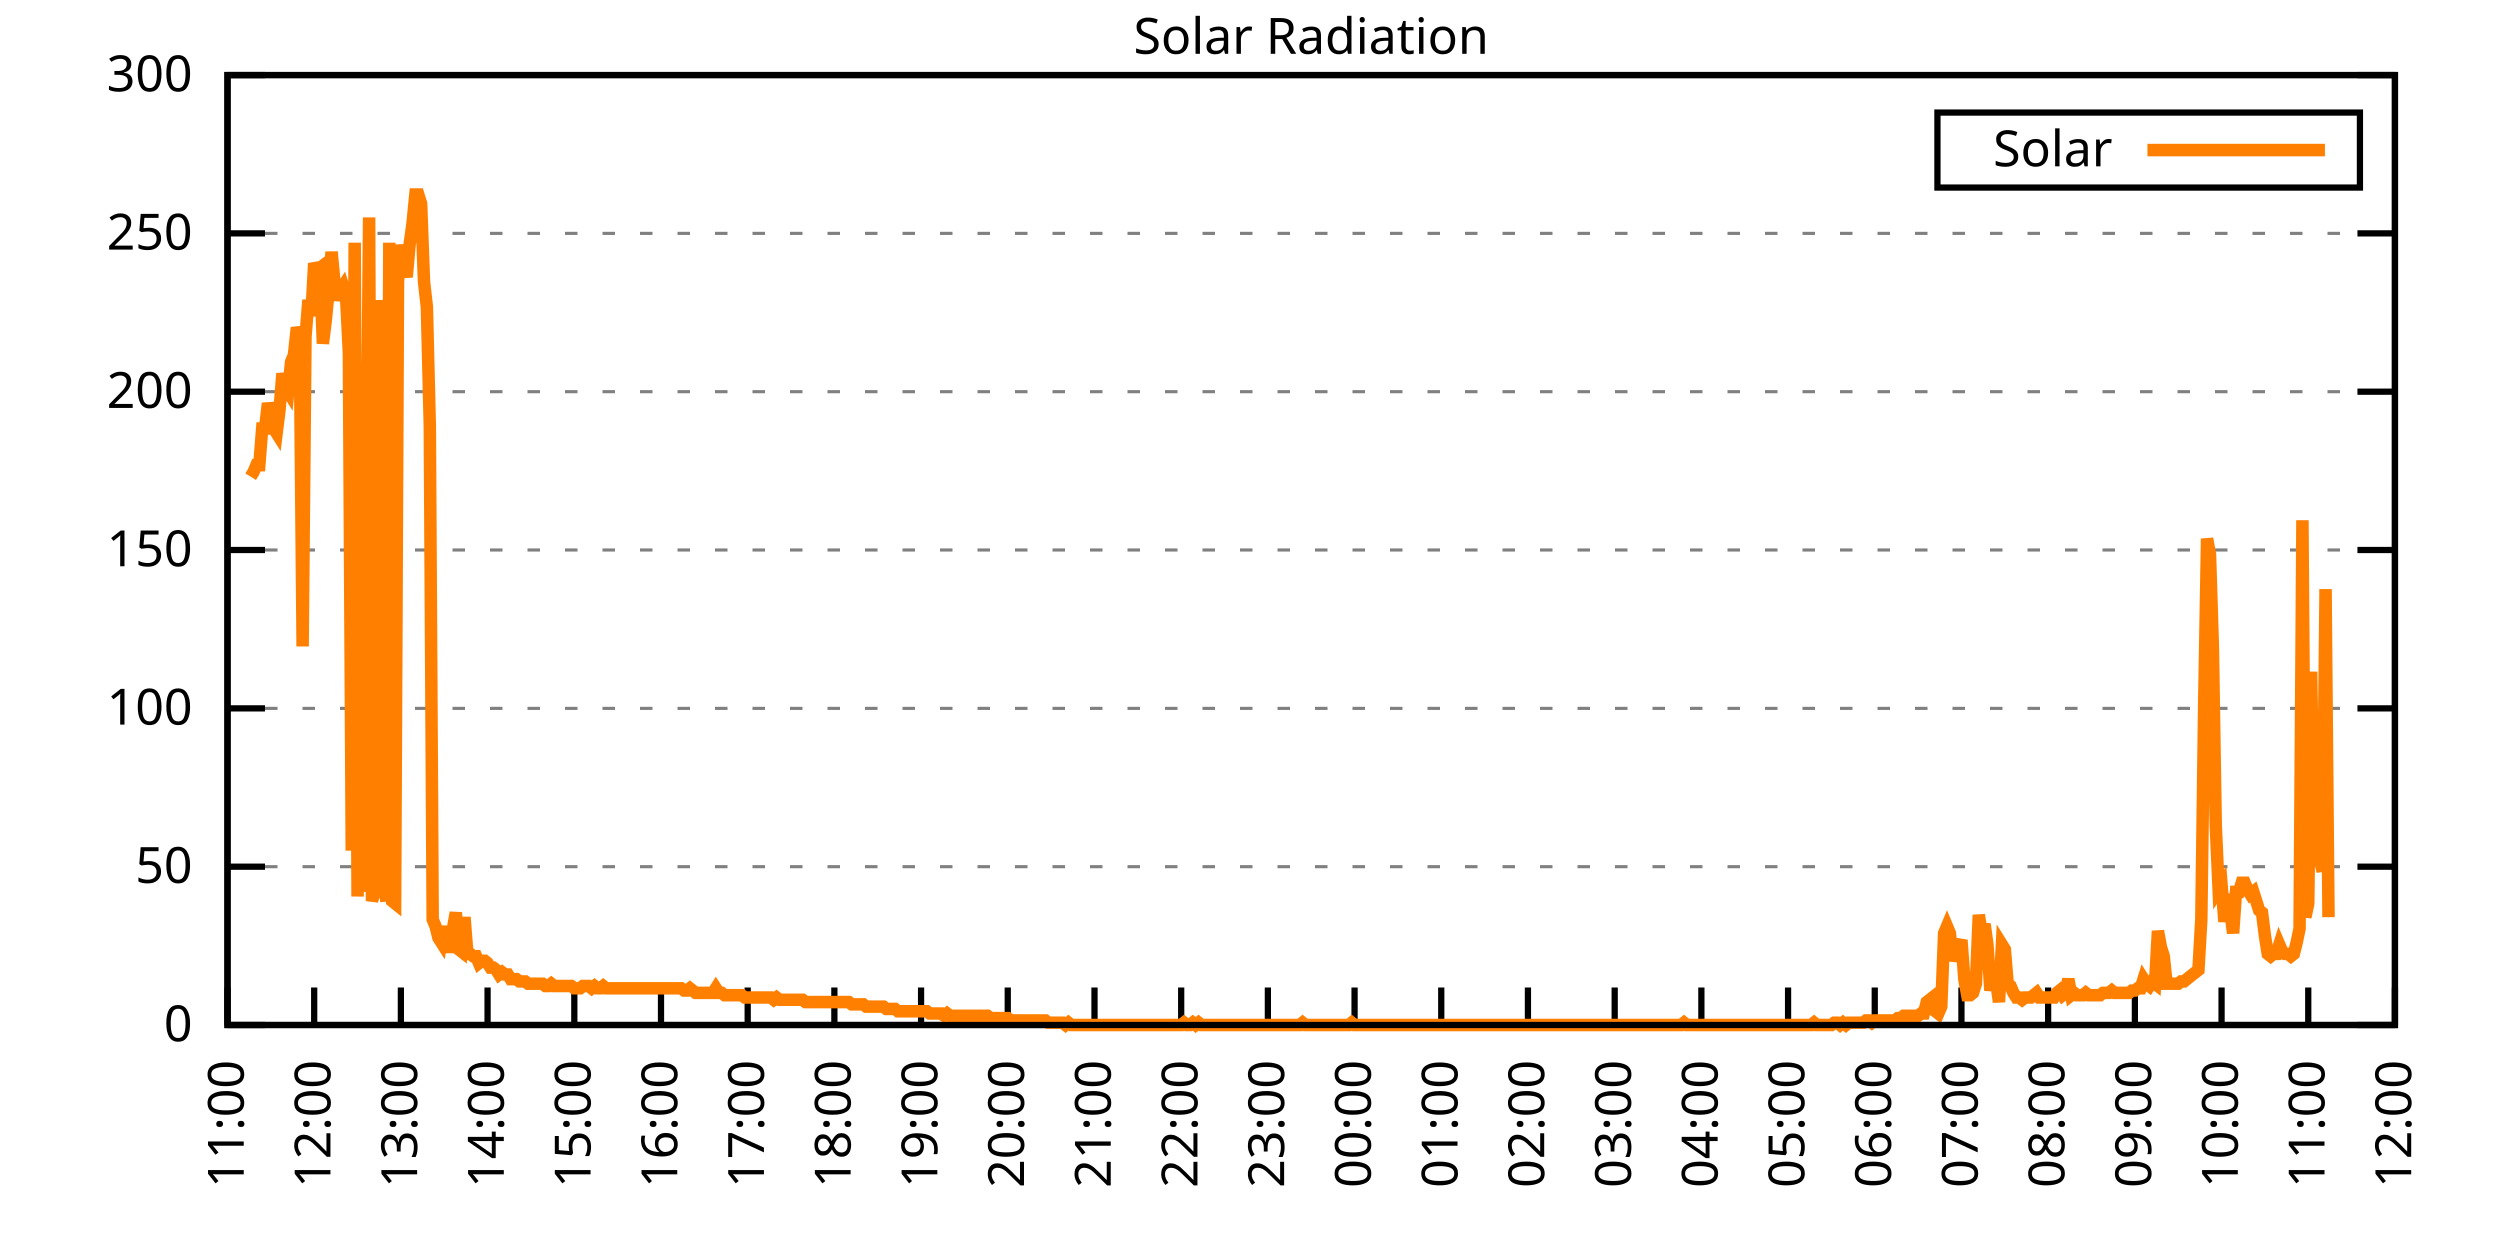
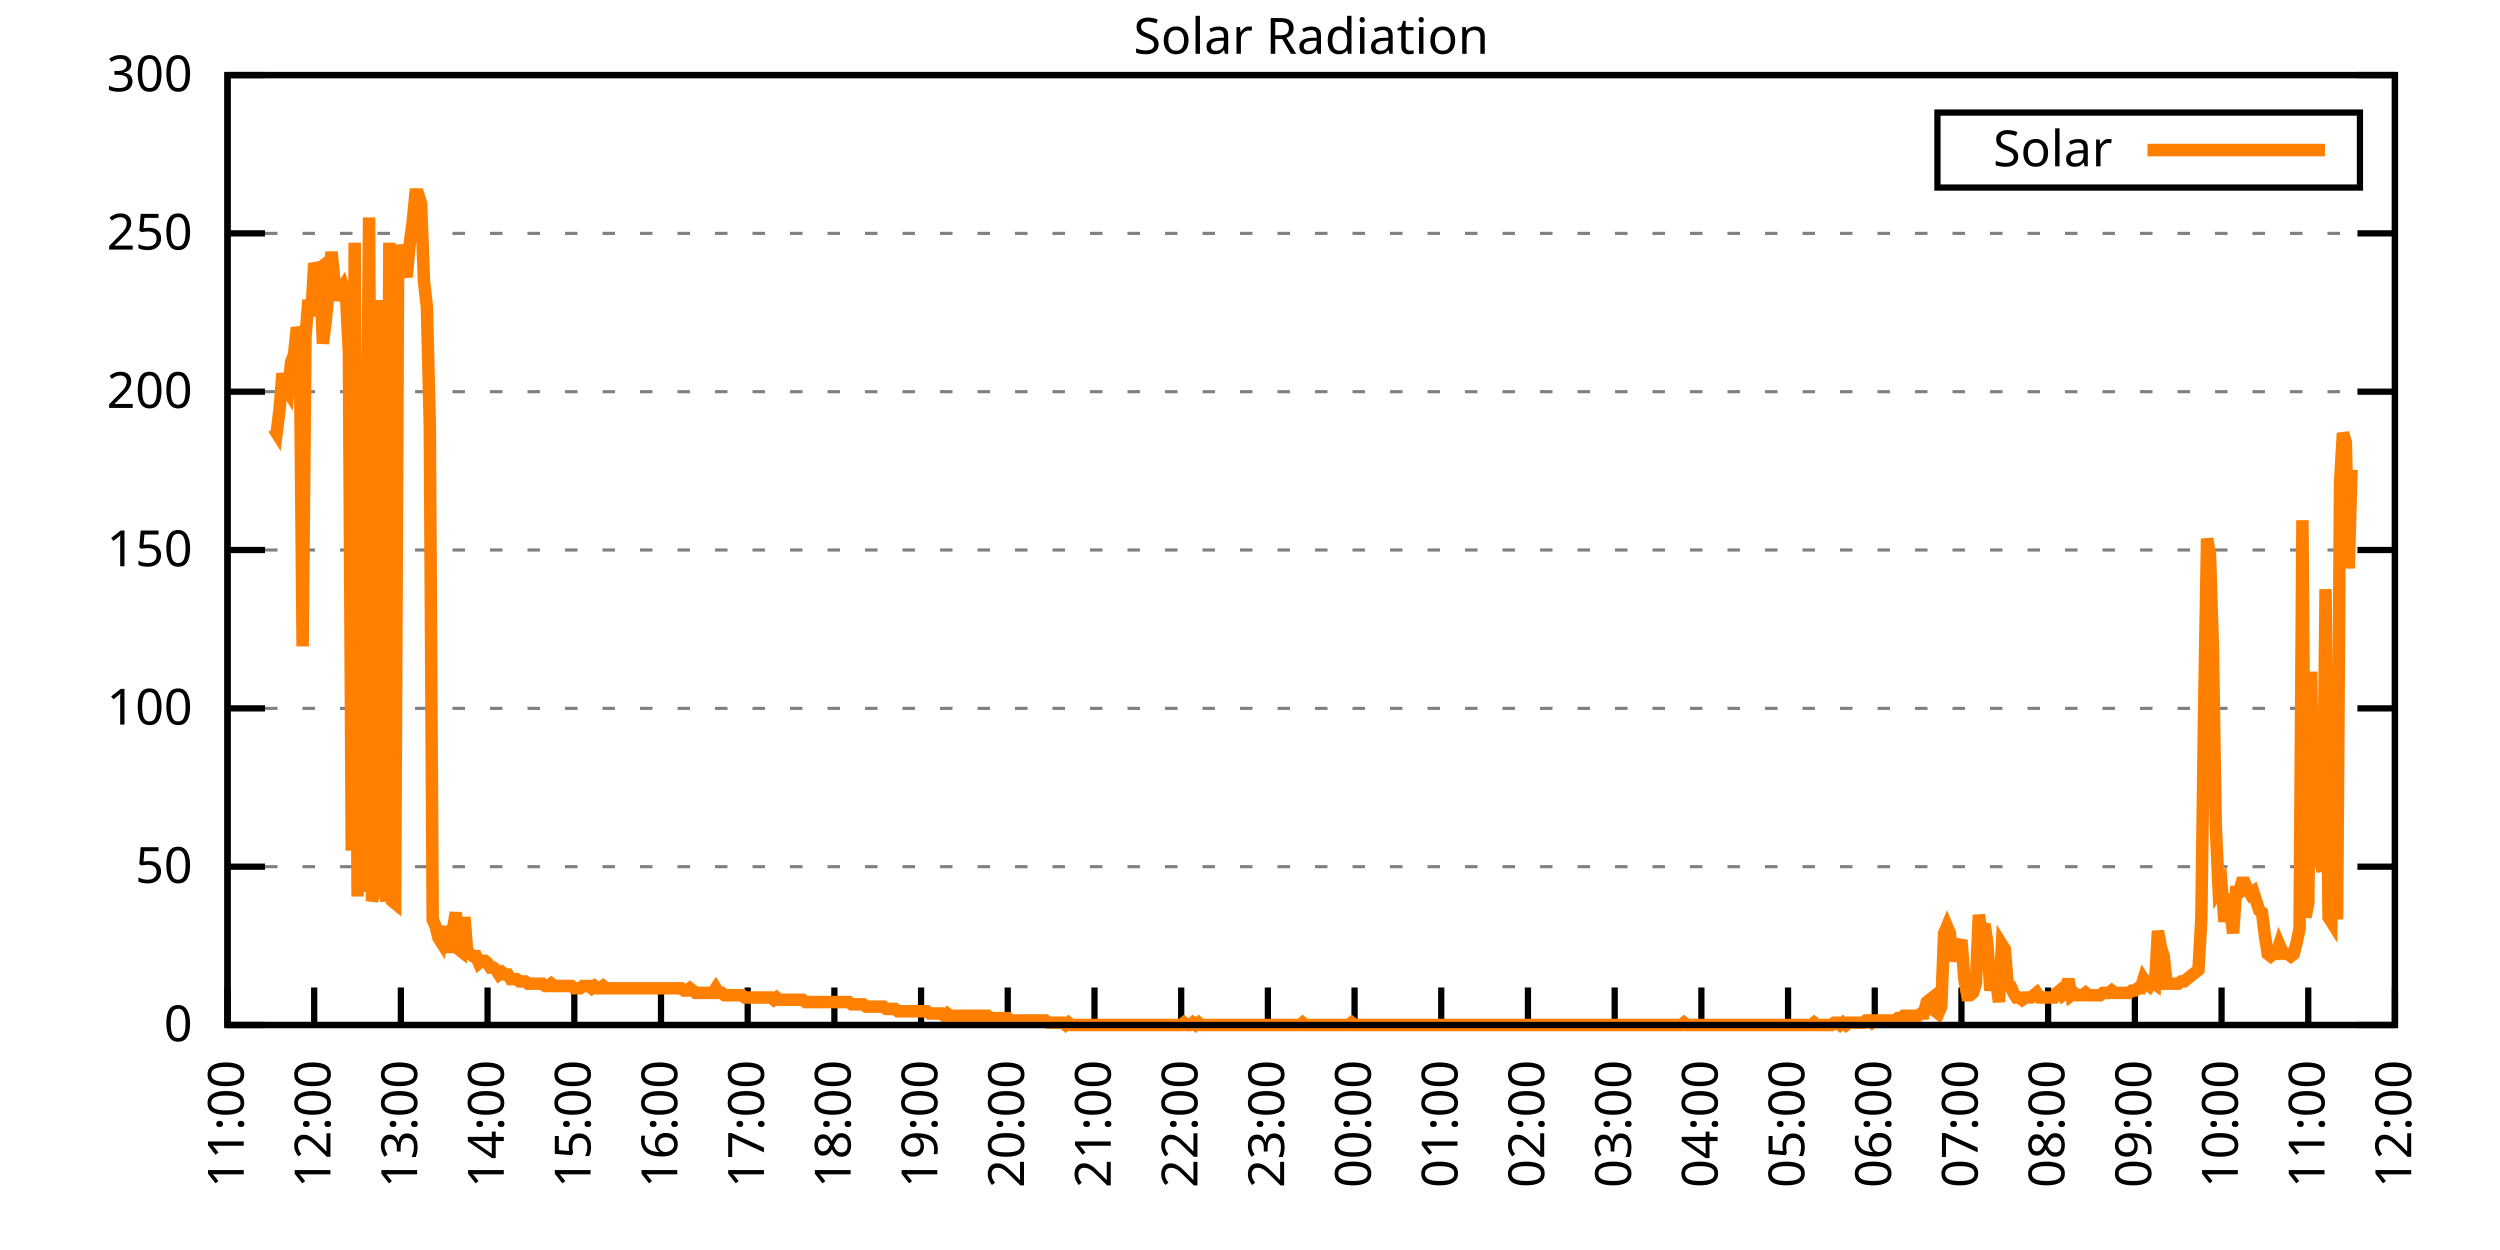
<svg xmlns="http://www.w3.org/2000/svg" xmlns:xlink="http://www.w3.org/1999/xlink" width="400" height="200" viewBox="0 0 400 200">
  <g id="gnuplot_canvas">
    <rect x="0" y="0" width="400" height="200" fill="none" />
    <defs>
      <circle id="gpDot" r="0.5" stroke-width="0.5" stroke="currentColor" />
      <path id="gpPt0" stroke-width="0.333" stroke="currentColor" d="M-1,0 h2 M0,-1 v2" />
      <path id="gpPt1" stroke-width="0.333" stroke="currentColor" d="M-1,-1 L1,1 M1,-1 L-1,1" />
      <path id="gpPt2" stroke-width="0.333" stroke="currentColor" d="M-1,0 L1,0 M0,-1 L0,1 M-1,-1 L1,1 M-1,1 L1,-1" />
      <rect id="gpPt3" stroke-width="0.333" stroke="currentColor" x="-1" y="-1" width="2" height="2" />
      <rect id="gpPt4" stroke-width="0.333" stroke="currentColor" fill="currentColor" x="-1" y="-1" width="2" height="2" />
      <circle id="gpPt5" stroke-width="0.333" stroke="currentColor" cx="0" cy="0" r="1" />
      <use xlink:href="#gpPt5" id="gpPt6" fill="currentColor" stroke="none" />
      <path id="gpPt7" stroke-width="0.333" stroke="currentColor" d="M0,-1.33 L-1.33,0.67 L1.33,0.67 z" />
      <use xlink:href="#gpPt7" id="gpPt8" fill="currentColor" stroke="none" />
      <use xlink:href="#gpPt7" id="gpPt9" stroke="currentColor" transform="rotate(180)" />
      <use xlink:href="#gpPt9" id="gpPt10" fill="currentColor" stroke="none" />
      <use xlink:href="#gpPt3" id="gpPt11" stroke="currentColor" transform="rotate(45)" />
      <use xlink:href="#gpPt11" id="gpPt12" fill="currentColor" stroke="none" />
      <path id="gpPt13" stroke-width="0.333" stroke="currentColor" d="M0,1.330 L1.265,0.411 L0.782,-1.067 L-0.782,-1.076 L-1.265,0.411 z" />
      <use xlink:href="#gpPt13" id="gpPt14" fill="currentColor" stroke="none" />
      <filter id="textbox" filterUnits="objectBoundingBox" x="0" y="0" height="1" width="1">
        <feFlood flood-color="white" flood-opacity="1" result="bgnd" />
        <feComposite in="SourceGraphic" in2="bgnd" operator="atop" />
      </filter>
      <filter id="greybox" filterUnits="objectBoundingBox" x="0" y="0" height="1" width="1">
        <feFlood flood-color="lightgrey" flood-opacity="1" result="grey" />
        <feComposite in="SourceGraphic" in2="grey" operator="atop" />
      </filter>
    </defs>
    <g fill="none" color="white" stroke="currentColor" stroke-width="1.00" stroke-linecap="butt" stroke-linejoin="miter">
</g>
    <g fill="none" color="black" stroke="currentColor" stroke-width="1.00" stroke-linecap="butt" stroke-linejoin="miter">
      <g stroke="none" shape-rendering="crispEdges">
        <polygon fill="rgb(255, 255, 255)" points="36.40,164.00 383.18,164.00 383.18,12.02 36.40,12.02 " />
      </g>
    </g>
    <g fill="none" color="black" stroke="currentColor" stroke-width="1.00" stroke-linecap="butt" stroke-linejoin="miter">
</g>
    <g fill="none" color="black" stroke="black" stroke-width="0.50" stroke-linecap="butt" stroke-linejoin="miter">
</g>
    <g fill="none" color="gray" stroke="currentColor" stroke-width="0.50" stroke-linecap="butt" stroke-linejoin="miter">
      <path stroke="gray" stroke-dasharray="2,4" class="gridline" d="M36.40,164.00 L383.19,164.00  " />
    </g>
    <g fill="none" color="gray" stroke="gray" stroke-width="1.00" stroke-linecap="butt" stroke-linejoin="miter">
</g>
    <g fill="none" color="black" stroke="currentColor" stroke-width="1.00" stroke-linecap="butt" stroke-linejoin="miter">
      <path stroke="black" d="M36.40,164.00 L42.40,164.00 M383.19,164.00 L377.19,164.00  " />
      <g transform="translate(30.80,166.60)" stroke="none" fill="black" font-family="Sans" font-size="8.00" text-anchor="end">
        <text>
          <tspan font-family="Sans"> 0</tspan>
        </text>
      </g>
    </g>
    <g fill="none" color="black" stroke="currentColor" stroke-width="1.00" stroke-linecap="butt" stroke-linejoin="miter">
</g>
    <g fill="none" color="black" stroke="black" stroke-width="0.50" stroke-linecap="butt" stroke-linejoin="miter">
</g>
    <g fill="none" color="gray" stroke="currentColor" stroke-width="0.50" stroke-linecap="butt" stroke-linejoin="miter">
      <path stroke="gray" stroke-dasharray="2,4" class="gridline" d="M36.40,138.67 L383.19,138.67  " />
    </g>
    <g fill="none" color="gray" stroke="gray" stroke-width="1.00" stroke-linecap="butt" stroke-linejoin="miter">
</g>
    <g fill="none" color="black" stroke="currentColor" stroke-width="1.00" stroke-linecap="butt" stroke-linejoin="miter">
      <path stroke="black" d="M36.40,138.67 L42.40,138.67 M383.19,138.67 L377.19,138.67  " />
      <g transform="translate(30.80,141.27)" stroke="none" fill="black" font-family="Sans" font-size="8.00" text-anchor="end">
        <text>
          <tspan font-family="Sans"> 50</tspan>
        </text>
      </g>
    </g>
    <g fill="none" color="black" stroke="currentColor" stroke-width="1.00" stroke-linecap="butt" stroke-linejoin="miter">
</g>
    <g fill="none" color="black" stroke="black" stroke-width="0.50" stroke-linecap="butt" stroke-linejoin="miter">
</g>
    <g fill="none" color="gray" stroke="currentColor" stroke-width="0.50" stroke-linecap="butt" stroke-linejoin="miter">
      <path stroke="gray" stroke-dasharray="2,4" class="gridline" d="M36.40,113.34 L383.19,113.34  " />
    </g>
    <g fill="none" color="gray" stroke="gray" stroke-width="1.00" stroke-linecap="butt" stroke-linejoin="miter">
</g>
    <g fill="none" color="black" stroke="currentColor" stroke-width="1.00" stroke-linecap="butt" stroke-linejoin="miter">
      <path stroke="black" d="M36.40,113.34 L42.40,113.34 M383.19,113.34 L377.19,113.34  " />
      <g transform="translate(30.80,115.94)" stroke="none" fill="black" font-family="Sans" font-size="8.00" text-anchor="end">
        <text>
          <tspan font-family="Sans"> 100</tspan>
        </text>
      </g>
    </g>
    <g fill="none" color="black" stroke="currentColor" stroke-width="1.00" stroke-linecap="butt" stroke-linejoin="miter">
</g>
    <g fill="none" color="black" stroke="black" stroke-width="0.50" stroke-linecap="butt" stroke-linejoin="miter">
</g>
    <g fill="none" color="gray" stroke="currentColor" stroke-width="0.50" stroke-linecap="butt" stroke-linejoin="miter">
      <path stroke="gray" stroke-dasharray="2,4" class="gridline" d="M36.40,88.00 L383.19,88.00  " />
    </g>
    <g fill="none" color="gray" stroke="gray" stroke-width="1.00" stroke-linecap="butt" stroke-linejoin="miter">
</g>
    <g fill="none" color="black" stroke="currentColor" stroke-width="1.00" stroke-linecap="butt" stroke-linejoin="miter">
      <path stroke="black" d="M36.40,88.00 L42.40,88.00 M383.19,88.00 L377.19,88.00  " />
      <g transform="translate(30.80,90.60)" stroke="none" fill="black" font-family="Sans" font-size="8.00" text-anchor="end">
        <text>
          <tspan font-family="Sans"> 150</tspan>
        </text>
      </g>
    </g>
    <g fill="none" color="black" stroke="currentColor" stroke-width="1.00" stroke-linecap="butt" stroke-linejoin="miter">
</g>
    <g fill="none" color="black" stroke="black" stroke-width="0.50" stroke-linecap="butt" stroke-linejoin="miter">
</g>
    <g fill="none" color="gray" stroke="currentColor" stroke-width="0.50" stroke-linecap="butt" stroke-linejoin="miter">
      <path stroke="gray" stroke-dasharray="2,4" class="gridline" d="M36.40,62.67 L383.19,62.67  " />
    </g>
    <g fill="none" color="gray" stroke="gray" stroke-width="1.00" stroke-linecap="butt" stroke-linejoin="miter">
</g>
    <g fill="none" color="black" stroke="currentColor" stroke-width="1.00" stroke-linecap="butt" stroke-linejoin="miter">
      <path stroke="black" d="M36.40,62.67 L42.40,62.67 M383.19,62.67 L377.19,62.67  " />
      <g transform="translate(30.80,65.27)" stroke="none" fill="black" font-family="Sans" font-size="8.00" text-anchor="end">
        <text>
          <tspan font-family="Sans"> 200</tspan>
        </text>
      </g>
    </g>
    <g fill="none" color="black" stroke="currentColor" stroke-width="1.00" stroke-linecap="butt" stroke-linejoin="miter">
</g>
    <g fill="none" color="black" stroke="black" stroke-width="0.50" stroke-linecap="butt" stroke-linejoin="miter">
</g>
    <g fill="none" color="gray" stroke="currentColor" stroke-width="0.50" stroke-linecap="butt" stroke-linejoin="miter">
      <path stroke="gray" stroke-dasharray="2,4" class="gridline" d="M36.40,37.34 L383.19,37.34  " />
    </g>
    <g fill="none" color="gray" stroke="gray" stroke-width="1.00" stroke-linecap="butt" stroke-linejoin="miter">
</g>
    <g fill="none" color="black" stroke="currentColor" stroke-width="1.00" stroke-linecap="butt" stroke-linejoin="miter">
      <path stroke="black" d="M36.40,37.34 L42.40,37.34 M383.19,37.34 L377.19,37.34  " />
      <g transform="translate(30.80,39.94)" stroke="none" fill="black" font-family="Sans" font-size="8.00" text-anchor="end">
        <text>
          <tspan font-family="Sans"> 250</tspan>
        </text>
      </g>
    </g>
    <g fill="none" color="black" stroke="currentColor" stroke-width="1.00" stroke-linecap="butt" stroke-linejoin="miter">
</g>
    <g fill="none" color="black" stroke="black" stroke-width="0.50" stroke-linecap="butt" stroke-linejoin="miter">
</g>
    <g fill="none" color="gray" stroke="currentColor" stroke-width="0.50" stroke-linecap="butt" stroke-linejoin="miter">
      <path stroke="gray" stroke-dasharray="2,4" class="gridline" d="M36.40,12.01 L383.19,12.01  " />
    </g>
    <g fill="none" color="gray" stroke="gray" stroke-width="1.00" stroke-linecap="butt" stroke-linejoin="miter">
</g>
    <g fill="none" color="black" stroke="currentColor" stroke-width="1.00" stroke-linecap="butt" stroke-linejoin="miter">
      <path stroke="black" d="M36.40,12.01 L42.40,12.01 M383.19,12.01 L377.19,12.01  " />
      <g transform="translate(30.80,14.61)" stroke="none" fill="black" font-family="Sans" font-size="8.00" text-anchor="end">
        <text>
          <tspan font-family="Sans"> 300</tspan>
        </text>
      </g>
    </g>
    <g fill="none" color="black" stroke="currentColor" stroke-width="1.00" stroke-linecap="butt" stroke-linejoin="miter">
      <path stroke="black" d="M36.40,164.00 L36.40,158.00  " />
      <g transform="translate(39.00,169.60) rotate(270.00)" stroke="none" fill="black" font-family="Sans" font-size="8.00" text-anchor="end">
        <text>
          <tspan font-family="Sans">11:00</tspan>
        </text>
      </g>
    </g>
    <g fill="none" color="black" stroke="currentColor" stroke-width="1.00" stroke-linecap="butt" stroke-linejoin="miter">
      <path stroke="black" d="M50.27,164.00 L50.27,158.00  " />
      <g transform="translate(52.87,169.60) rotate(270.00)" stroke="none" fill="black" font-family="Sans" font-size="8.00" text-anchor="end">
        <text>
          <tspan font-family="Sans">12:00</tspan>
        </text>
      </g>
    </g>
    <g fill="none" color="black" stroke="currentColor" stroke-width="1.00" stroke-linecap="butt" stroke-linejoin="miter">
      <path stroke="black" d="M64.14,164.00 L64.14,158.00  " />
      <g transform="translate(66.74,169.60) rotate(270.00)" stroke="none" fill="black" font-family="Sans" font-size="8.00" text-anchor="end">
        <text>
          <tspan font-family="Sans">13:00</tspan>
        </text>
      </g>
    </g>
    <g fill="none" color="black" stroke="currentColor" stroke-width="1.00" stroke-linecap="butt" stroke-linejoin="miter">
      <path stroke="black" d="M78.01,164.00 L78.01,158.00  " />
      <g transform="translate(80.61,169.60) rotate(270.00)" stroke="none" fill="black" font-family="Sans" font-size="8.00" text-anchor="end">
        <text>
          <tspan font-family="Sans">14:00</tspan>
        </text>
      </g>
    </g>
    <g fill="none" color="black" stroke="currentColor" stroke-width="1.00" stroke-linecap="butt" stroke-linejoin="miter">
      <path stroke="black" d="M91.89,164.00 L91.89,158.00  " />
      <g transform="translate(94.49,169.60) rotate(270.00)" stroke="none" fill="black" font-family="Sans" font-size="8.00" text-anchor="end">
        <text>
          <tspan font-family="Sans">15:00</tspan>
        </text>
      </g>
    </g>
    <g fill="none" color="black" stroke="currentColor" stroke-width="1.00" stroke-linecap="butt" stroke-linejoin="miter">
      <path stroke="black" d="M105.76,164.00 L105.76,158.00  " />
      <g transform="translate(108.36,169.60) rotate(270.00)" stroke="none" fill="black" font-family="Sans" font-size="8.00" text-anchor="end">
        <text>
          <tspan font-family="Sans">16:00</tspan>
        </text>
      </g>
    </g>
    <g fill="none" color="black" stroke="currentColor" stroke-width="1.00" stroke-linecap="butt" stroke-linejoin="miter">
      <path stroke="black" d="M119.63,164.00 L119.63,158.00  " />
      <g transform="translate(122.23,169.60) rotate(270.00)" stroke="none" fill="black" font-family="Sans" font-size="8.00" text-anchor="end">
        <text>
          <tspan font-family="Sans">17:00</tspan>
        </text>
      </g>
    </g>
    <g fill="none" color="black" stroke="currentColor" stroke-width="1.00" stroke-linecap="butt" stroke-linejoin="miter">
      <path stroke="black" d="M133.50,164.00 L133.50,158.00  " />
      <g transform="translate(136.10,169.60) rotate(270.00)" stroke="none" fill="black" font-family="Sans" font-size="8.00" text-anchor="end">
        <text>
          <tspan font-family="Sans">18:00</tspan>
        </text>
      </g>
    </g>
    <g fill="none" color="black" stroke="currentColor" stroke-width="1.00" stroke-linecap="butt" stroke-linejoin="miter">
      <path stroke="black" d="M147.37,164.00 L147.37,158.00  " />
      <g transform="translate(149.97,169.60) rotate(270.00)" stroke="none" fill="black" font-family="Sans" font-size="8.00" text-anchor="end">
        <text>
          <tspan font-family="Sans">19:00</tspan>
        </text>
      </g>
    </g>
    <g fill="none" color="black" stroke="currentColor" stroke-width="1.00" stroke-linecap="butt" stroke-linejoin="miter">
      <path stroke="black" d="M161.24,164.00 L161.24,158.00  " />
      <g transform="translate(163.84,169.60) rotate(270.00)" stroke="none" fill="black" font-family="Sans" font-size="8.00" text-anchor="end">
        <text>
          <tspan font-family="Sans">20:00</tspan>
        </text>
      </g>
    </g>
    <g fill="none" color="black" stroke="currentColor" stroke-width="1.00" stroke-linecap="butt" stroke-linejoin="miter">
      <path stroke="black" d="M175.12,164.00 L175.12,158.00  " />
      <g transform="translate(177.72,169.60) rotate(270.00)" stroke="none" fill="black" font-family="Sans" font-size="8.00" text-anchor="end">
        <text>
          <tspan font-family="Sans">21:00</tspan>
        </text>
      </g>
    </g>
    <g fill="none" color="black" stroke="currentColor" stroke-width="1.00" stroke-linecap="butt" stroke-linejoin="miter">
      <path stroke="black" d="M188.99,164.00 L188.99,158.00  " />
      <g transform="translate(191.59,169.60) rotate(270.00)" stroke="none" fill="black" font-family="Sans" font-size="8.00" text-anchor="end">
        <text>
          <tspan font-family="Sans">22:00</tspan>
        </text>
      </g>
    </g>
    <g fill="none" color="black" stroke="currentColor" stroke-width="1.00" stroke-linecap="butt" stroke-linejoin="miter">
      <path stroke="black" d="M202.86,164.00 L202.86,158.00  " />
      <g transform="translate(205.46,169.60) rotate(270.00)" stroke="none" fill="black" font-family="Sans" font-size="8.00" text-anchor="end">
        <text>
          <tspan font-family="Sans">23:00</tspan>
        </text>
      </g>
    </g>
    <g fill="none" color="black" stroke="currentColor" stroke-width="1.00" stroke-linecap="butt" stroke-linejoin="miter">
      <path stroke="black" d="M216.73,164.00 L216.73,158.00  " />
      <g transform="translate(219.33,169.60) rotate(270.00)" stroke="none" fill="black" font-family="Sans" font-size="8.00" text-anchor="end">
        <text>
          <tspan font-family="Sans">00:00</tspan>
        </text>
      </g>
    </g>
    <g fill="none" color="black" stroke="currentColor" stroke-width="1.00" stroke-linecap="butt" stroke-linejoin="miter">
      <path stroke="black" d="M230.60,164.00 L230.60,158.00  " />
      <g transform="translate(233.20,169.60) rotate(270.00)" stroke="none" fill="black" font-family="Sans" font-size="8.00" text-anchor="end">
        <text>
          <tspan font-family="Sans">01:00</tspan>
        </text>
      </g>
    </g>
    <g fill="none" color="black" stroke="currentColor" stroke-width="1.00" stroke-linecap="butt" stroke-linejoin="miter">
      <path stroke="black" d="M244.47,164.00 L244.47,158.00  " />
      <g transform="translate(247.07,169.60) rotate(270.00)" stroke="none" fill="black" font-family="Sans" font-size="8.00" text-anchor="end">
        <text>
          <tspan font-family="Sans">02:00</tspan>
        </text>
      </g>
    </g>
    <g fill="none" color="black" stroke="currentColor" stroke-width="1.00" stroke-linecap="butt" stroke-linejoin="miter">
      <path stroke="black" d="M258.35,164.00 L258.35,158.00  " />
      <g transform="translate(260.95,169.60) rotate(270.00)" stroke="none" fill="black" font-family="Sans" font-size="8.00" text-anchor="end">
        <text>
          <tspan font-family="Sans">03:00</tspan>
        </text>
      </g>
    </g>
    <g fill="none" color="black" stroke="currentColor" stroke-width="1.00" stroke-linecap="butt" stroke-linejoin="miter">
      <path stroke="black" d="M272.22,164.00 L272.22,158.00  " />
      <g transform="translate(274.82,169.60) rotate(270.00)" stroke="none" fill="black" font-family="Sans" font-size="8.00" text-anchor="end">
        <text>
          <tspan font-family="Sans">04:00</tspan>
        </text>
      </g>
    </g>
    <g fill="none" color="black" stroke="currentColor" stroke-width="1.00" stroke-linecap="butt" stroke-linejoin="miter">
      <path stroke="black" d="M286.09,164.00 L286.09,158.00  " />
      <g transform="translate(288.69,169.60) rotate(270.00)" stroke="none" fill="black" font-family="Sans" font-size="8.00" text-anchor="end">
        <text>
          <tspan font-family="Sans">05:00</tspan>
        </text>
      </g>
    </g>
    <g fill="none" color="black" stroke="currentColor" stroke-width="1.00" stroke-linecap="butt" stroke-linejoin="miter">
      <path stroke="black" d="M299.96,164.00 L299.96,158.00  " />
      <g transform="translate(302.56,169.60) rotate(270.00)" stroke="none" fill="black" font-family="Sans" font-size="8.00" text-anchor="end">
        <text>
          <tspan font-family="Sans">06:00</tspan>
        </text>
      </g>
    </g>
    <g fill="none" color="black" stroke="currentColor" stroke-width="1.00" stroke-linecap="butt" stroke-linejoin="miter">
      <path stroke="black" d="M313.83,164.00 L313.83,158.00  " />
      <g transform="translate(316.43,169.60) rotate(270.00)" stroke="none" fill="black" font-family="Sans" font-size="8.00" text-anchor="end">
        <text>
          <tspan font-family="Sans">07:00</tspan>
        </text>
      </g>
    </g>
    <g fill="none" color="black" stroke="currentColor" stroke-width="1.00" stroke-linecap="butt" stroke-linejoin="miter">
      <path stroke="black" d="M327.70,164.00 L327.70,158.00  " />
      <g transform="translate(330.30,169.60) rotate(270.00)" stroke="none" fill="black" font-family="Sans" font-size="8.00" text-anchor="end">
        <text>
          <tspan font-family="Sans">08:00</tspan>
        </text>
      </g>
    </g>
    <g fill="none" color="black" stroke="currentColor" stroke-width="1.00" stroke-linecap="butt" stroke-linejoin="miter">
      <path stroke="black" d="M341.58,164.00 L341.58,158.00  " />
      <g transform="translate(344.18,169.60) rotate(270.00)" stroke="none" fill="black" font-family="Sans" font-size="8.00" text-anchor="end">
        <text>
          <tspan font-family="Sans">09:00</tspan>
        </text>
      </g>
    </g>
    <g fill="none" color="black" stroke="currentColor" stroke-width="1.00" stroke-linecap="butt" stroke-linejoin="miter">
      <path stroke="black" d="M355.45,164.00 L355.45,158.00  " />
      <g transform="translate(358.05,169.60) rotate(270.00)" stroke="none" fill="black" font-family="Sans" font-size="8.00" text-anchor="end">
        <text>
          <tspan font-family="Sans">10:00</tspan>
        </text>
      </g>
    </g>
    <g fill="none" color="black" stroke="currentColor" stroke-width="1.00" stroke-linecap="butt" stroke-linejoin="miter">
      <path stroke="black" d="M369.32,164.00 L369.32,158.00  " />
      <g transform="translate(371.92,169.60) rotate(270.00)" stroke="none" fill="black" font-family="Sans" font-size="8.00" text-anchor="end">
        <text>
          <tspan font-family="Sans">11:00</tspan>
        </text>
      </g>
    </g>
    <g fill="none" color="black" stroke="currentColor" stroke-width="1.00" stroke-linecap="butt" stroke-linejoin="miter">
      <path stroke="black" d="M383.19,164.00 L383.19,158.00  " />
      <g transform="translate(385.79,169.60) rotate(270.00)" stroke="none" fill="black" font-family="Sans" font-size="8.00" text-anchor="end">
        <text>
          <tspan font-family="Sans">12:00</tspan>
        </text>
      </g>
    </g>
    <g fill="none" color="black" stroke="currentColor" stroke-width="1.00" stroke-linecap="butt" stroke-linejoin="miter">
</g>
    <g fill="none" color="black" stroke="currentColor" stroke-width="1.00" stroke-linecap="butt" stroke-linejoin="miter">
      <path stroke="black" d="M36.40,12.01 L36.40,164.00 L383.19,164.00 L383.19,12.01 L36.40,12.01 Z  " />
    </g>
    <g fill="none" color="black" stroke="currentColor" stroke-width="1.00" stroke-linecap="butt" stroke-linejoin="miter">
</g>
    <g fill="none" color="black" stroke="currentColor" stroke-width="1.00" stroke-linecap="butt" stroke-linejoin="miter">
      <path stroke="black" d="M309.99,30.01 L309.99,18.01 L377.59,18.01 L377.59,30.01 L309.99,30.01 Z  " />
    </g>
    <g id="Solar_Radiation_plot_1">
      <g fill="none" color="white" stroke="black" stroke-width="2.00" stroke-linecap="butt" stroke-linejoin="miter">
</g>
      <g fill="none" color="black" stroke="currentColor" stroke-width="2.00" stroke-linecap="butt" stroke-linejoin="miter">
        <g transform="translate(337.99,26.61)" stroke="none" fill="black" font-family="Sans" font-size="8.00" text-anchor="end">
          <text>
            <tspan font-family="Sans">Solar</tspan>
          </text>
        </g>
      </g>
      <g fill="none" color="black" stroke="currentColor" stroke-width="2.00" stroke-linecap="butt" stroke-linejoin="miter">
-         <path stroke="rgb(255, 127,   0)" d="M343.59,24.01 L371.99,24.01 M40.10,76.27 L40.56,75.53 L41.02,74.43 L41.49,74.43 L41.95,68.56 L42.41,68.56   L42.87,64.52 L43.34,66.36 L43.80,68.56 L44.26,69.29 L44.72,65.62 L45.19,59.75 L45.65,61.95 L46.11,62.69   L46.57,57.92 L47.03,56.81 L47.50,52.41 L47.96,53.88 L48.42,103.43 L48.88,53.88 L49.35,48.00 L49.81,50.57   L50.27,42.13 L50.73,43.23 L51.20,42.87 L51.66,54.98 L52.12,51.31 L52.58,46.54 L53.05,40.30 L53.51,45.07   L53.97,48.00 L54.43,46.54 L54.90,45.80 L55.36,47.27 L55.82,56.45 L56.28,136.10 L56.75,38.83 L57.21,143.44   L57.67,114.81 L58.13,142.71 L58.59,84.34 L59.06,34.79 L59.52,144.18 L59.98,142.34 L60.44,143.44 L60.91,48.00   L61.37,141.61 L61.83,144.18 L62.29,38.83 L62.76,144.18 L63.22,144.55 L63.68,45.07 L64.14,39.19 L64.61,42.13   L65.07,44.33 L65.53,39.19 L65.99,35.89 L66.46,31.12 L66.92,31.12 L67.38,32.59 L67.84,45.07 L68.30,49.11   L68.77,68.19 L69.23,147.11 L69.69,148.22 L70.15,150.05 L70.62,150.79 L71.08,148.22 L71.54,151.52 L72.00,151.52   L72.47,148.58 L72.93,146.01 L73.39,151.89 L73.85,152.25 L74.32,146.75 L74.78,152.62 L75.24,152.62 L75.70,152.99   L76.17,152.99 L76.63,154.09 L77.09,153.72 L77.55,153.72 L78.01,154.09 L78.48,154.82 L78.94,154.82 L79.40,155.19   L79.86,155.92 L80.33,155.56 L80.79,155.92 L81.25,155.92 L81.71,156.66 L82.18,156.66 L82.64,156.66 L83.10,157.03   L83.56,157.03 L84.03,157.03 L84.49,157.39 L84.95,157.39 L85.41,157.39 L85.88,157.39 L86.34,157.39 L86.80,157.39   L87.26,157.76 L87.72,157.76 L88.19,157.39 L88.65,157.76 L89.11,157.76 L89.57,157.76 L90.04,157.76 L90.50,157.76   L90.96,157.76 L91.42,157.76 L91.89,158.13 L92.35,158.13 L92.81,158.13 L93.27,157.76 L93.74,157.76 L94.20,157.76   L94.66,158.13 L95.12,157.76 L95.59,158.13 L96.05,158.13 L96.51,157.76 L96.97,158.13 L97.44,158.13 L97.90,158.13   L98.36,158.13 L98.82,158.13 L99.28,158.13 L99.75,158.13 L100.21,158.13 L100.67,158.13 L101.13,158.13 L101.60,158.13   L102.06,158.13 L102.52,158.13 L102.98,158.13 L103.45,158.13 L103.91,158.13 L104.37,158.13 L104.83,158.13 L105.30,158.13   L105.76,158.13 L106.22,158.13 L106.68,158.13 L107.15,158.13 L107.61,158.13 L108.07,158.13 L108.53,158.13 L108.99,158.13   L109.46,158.49 L109.92,158.49 L110.38,158.13 L110.84,158.49 L111.31,158.86 L111.77,158.86 L112.23,158.86 L112.69,158.86   L113.16,158.86 L113.62,158.86 L114.08,158.86 L114.54,158.13 L115.01,158.86 L115.47,158.86 L115.93,159.23 L116.39,159.23   L116.86,159.23 L117.32,159.23 L117.78,159.23 L118.24,159.23 L118.70,159.23 L119.17,159.60 L119.63,159.60 L120.09,159.60   L120.55,159.60 L121.02,159.60 L121.48,159.60 L121.94,159.60 L122.40,159.60 L122.87,159.60 L123.33,159.60 L123.79,159.96   L124.25,159.60 L124.72,159.96 L125.18,159.96 L125.64,159.96 L126.10,159.96 L126.57,159.96 L127.03,159.96 L127.49,159.96   L127.95,159.96 L128.41,159.96 L128.88,160.33 L129.34,160.33 L129.80,160.33 L130.26,160.33 L130.73,160.33 L131.19,160.33   L131.65,160.33 L132.11,160.33 L132.58,160.33 L133.04,160.33 L133.50,160.33 L133.96,160.33 L134.43,160.33 L134.89,160.33   L135.35,160.33 L135.81,160.33 L136.28,160.70 L136.74,160.70 L137.20,160.70 L137.66,160.70 L138.13,160.70 L138.59,161.06   L139.05,161.06 L139.51,161.06 L139.97,161.06 L140.44,161.06 L140.90,161.06 L141.36,161.06 L141.82,161.43 L142.29,161.43   L142.75,161.43 L143.21,161.43 L143.67,161.80 L144.14,161.80 L144.60,161.80 L145.06,161.80 L145.52,161.80 L145.99,161.80   L146.45,161.80 L146.91,161.80 L147.37,161.80 L147.84,161.80 L148.30,161.80 L148.76,162.16 L149.22,162.16 L149.68,162.16   L150.15,162.16 L150.61,162.16 L151.07,162.53 L151.53,162.16 L152.00,162.53 L152.46,162.53 L152.92,162.53 L153.38,162.53   L153.85,162.53 L154.31,162.53 L154.77,162.53 L155.23,162.53 L155.70,162.53 L156.16,162.53 L156.62,162.53 L157.08,162.53   L157.55,162.53 L158.01,162.53 L158.47,162.90 L158.93,162.90 L159.39,162.90 L159.86,162.90 L160.32,162.90 L160.78,162.90   L161.24,162.90 L161.71,163.27 L162.17,163.27 L162.63,163.27 L163.09,163.27 L163.56,163.27 L164.02,163.27 L164.48,163.27   L164.94,163.27 L165.41,163.27 L165.87,163.27 L166.33,163.27 L166.79,163.27 L167.26,163.27 L167.72,163.63 L168.18,163.63   L168.64,163.63 L169.10,163.63 L169.57,163.63 L170.03,163.63 L170.49,164.00 L170.95,163.63 L171.42,164.00 L171.88,164.00   L172.34,164.00 L172.80,164.00 L173.27,164.00 L173.73,164.00 L174.19,164.00 L174.65,164.00 L175.12,164.00 L175.58,164.00   L176.04,164.00 L176.50,164.00 L176.97,164.00 L177.43,164.00 L177.89,164.00 L178.35,164.00 L178.82,164.00 L179.28,164.00   L179.74,164.00 L180.20,164.00 L180.66,164.00 L181.13,164.00 L181.59,164.00 L182.05,164.00 L182.51,164.00 L182.98,164.00   L183.44,164.00 L183.90,164.00 L184.36,164.00 L184.83,164.00 L185.29,164.00 L185.75,164.00 L186.21,164.00 L186.68,164.00   L187.14,164.00 L187.60,164.00 L188.06,164.00 L188.53,164.00 L188.99,164.00 L189.45,163.63 L189.91,164.00 L190.37,164.00   L190.84,163.63 L191.30,164.00 L191.76,163.63 L192.22,164.00 L192.69,164.00 L193.15,164.00 L193.61,164.00 L194.07,164.00   L194.54,164.00 L195.00,164.00 L195.46,164.00 L195.92,164.00 L196.39,164.00 L196.85,164.00 L197.31,164.00 L197.77,164.00   L198.24,164.00 L198.70,164.00 L199.16,164.00 L199.62,164.00 L200.08,164.00 L200.55,164.00 L201.01,164.00 L201.47,164.00   L201.93,164.00 L202.40,164.00 L202.86,164.00 L203.32,164.00 L203.78,164.00 L204.25,164.00 L204.71,164.00 L205.17,164.00   L205.63,164.00 L206.10,164.00 L206.56,164.00 L207.02,164.00 L207.48,164.00 L207.95,164.00 L208.41,163.63 L208.87,164.00   L209.33,164.00 L209.80,164.00 L210.26,164.00 L210.72,164.00 L211.18,164.00 L211.64,164.00 L212.11,164.00 L212.57,164.00   L213.03,164.00 L213.49,164.00 L213.96,164.00 L214.42,164.00 L214.88,164.00 L215.34,164.00 L215.81,164.00 L216.27,163.63   L216.73,164.00 L217.19,164.00 L217.66,164.00 L218.12,164.00 L218.58,164.00 L219.04,164.00 L219.51,164.00 L219.97,164.00   L220.43,164.00 L220.89,164.00 L221.35,164.00 L221.82,164.00 L222.28,164.00 L222.74,164.00 L223.20,164.00 L223.67,164.00   L224.13,164.00 L224.59,164.00 L225.05,164.00 L225.52,164.00 L225.98,164.00 L226.44,164.00 L226.90,164.00 L227.37,164.00   L227.83,164.00 L228.29,164.00 L228.75,164.00 L229.22,164.00 L229.68,164.00 L230.14,164.00 L230.60,164.00 L231.06,164.00   L231.53,164.00 L231.99,164.00 L232.45,164.00 L232.91,164.00 L233.38,164.00 L233.84,164.00 L234.30,164.00 L234.76,164.00   L235.23,164.00 L235.69,164.00 L236.15,164.00 L236.61,164.00 L237.08,164.00 L237.54,164.00 L238.00,164.00 L238.46,164.00   L238.93,164.00 L239.39,164.00 L239.85,164.00 L240.31,164.00 L240.77,164.00 L241.24,164.00 L241.70,164.00 L242.16,164.00   L242.62,164.00 L243.09,164.00 L243.55,164.00 L244.01,164.00 L244.47,164.00 L244.94,164.00 L245.40,164.00 L245.86,164.00   L246.32,164.00 L246.79,164.00 L247.25,164.00 L247.71,164.00 L248.17,164.00 L248.64,164.00 L249.10,164.00 L249.56,164.00   L250.02,164.00 L250.49,164.00 L250.95,164.00 L251.41,164.00 L251.87,164.00 L252.33,164.00 L252.80,164.00 L253.26,164.00   L253.72,164.00 L254.18,164.00 L254.65,164.00 L255.11,164.00 L255.57,164.00 L256.03,164.00 L256.50,164.00 L256.96,164.00   L257.42,164.00 L257.88,164.00 L258.35,164.00 L258.81,164.00 L259.27,164.00 L259.73,164.00 L260.20,164.00 L260.66,164.00   L261.12,164.00 L261.58,164.00 L262.04,164.00 L262.51,164.00 L262.97,164.00 L263.43,164.00 L263.89,164.00 L264.36,164.00   L264.82,164.00 L265.28,164.00 L265.74,164.00 L266.21,164.00 L266.67,164.00 L267.13,164.00 L267.59,164.00 L268.06,164.00   L268.52,164.00 L268.98,164.00 L269.44,163.63 L269.91,164.00 L270.37,164.00 L270.83,164.00 L271.29,164.00 L271.75,164.00   L272.22,164.00 L272.68,164.00 L273.14,164.00 L273.60,164.00 L274.07,164.00 L274.53,164.00 L274.99,164.00 L275.45,164.00   L275.92,164.00 L276.38,164.00 L276.84,164.00 L277.30,164.00 L277.77,164.00 L278.23,164.00 L278.69,164.00 L279.15,164.00   L279.62,164.00 L280.08,164.00 L280.54,164.00 L281.00,164.00 L281.46,164.00 L281.93,164.00 L282.39,164.00 L282.85,164.00   L283.31,164.00 L283.78,164.00 L284.24,164.00 L284.70,164.00 L285.16,164.00 L285.63,164.00 L286.09,164.00 L286.55,164.00   L287.01,164.00 L287.48,164.00 L287.94,164.00 L288.40,164.00 L288.86,164.00 L289.33,164.00 L289.79,164.00 L290.25,163.63   L290.71,164.00 L291.18,164.00 L291.64,164.00 L292.10,164.00 L292.56,164.00 L293.02,164.00 L293.49,163.63 L293.95,163.63   L294.41,164.00 L294.87,163.63 L295.34,164.00 L295.80,163.63 L296.26,163.63 L296.72,163.63 L297.19,163.63 L297.65,163.63   L298.11,163.63 L298.57,163.27 L299.04,163.27 L299.50,163.63 L299.96,163.27 L300.42,163.27 L300.89,163.27 L301.35,163.27   L301.81,163.27 L302.27,163.27 L302.73,163.27 L303.20,163.27 L303.66,162.90 L304.12,162.90 L304.58,162.53 L305.05,162.53   L305.51,162.53 L305.97,162.53 L306.43,162.53 L306.90,162.53 L307.36,162.16 L307.82,162.16 L308.28,160.33 L308.75,159.96   L309.21,159.60 L309.67,161.80 L310.13,162.16 L310.60,161.06 L311.06,149.32 L311.52,148.22 L311.98,149.32 L312.44,153.72   L312.91,152.25 L313.37,151.52 L313.83,150.42 L314.29,156.66 L314.76,159.23 L315.22,159.23 L315.68,158.86 L316.14,157.39   L316.61,146.38 L317.07,149.32 L317.53,147.85 L317.99,151.15 L318.46,158.49 L318.92,155.92 L319.38,157.03 L319.84,160.33   L320.31,151.15 L320.77,151.89 L321.23,157.39 L321.69,157.76 L322.15,158.86 L322.62,159.60 L323.08,159.60 L323.54,159.96   L324.00,159.60 L324.47,159.60 L324.93,159.60 L325.39,159.23 L325.85,158.86 L326.32,159.60 L326.78,159.60 L327.24,159.60   L327.70,159.60 L328.17,159.60 L328.63,159.60 L329.09,158.86 L329.55,158.49 L330.02,159.23 L330.48,158.86 L330.94,156.66   L331.40,159.23 L331.87,158.86 L332.33,159.23 L332.79,159.23 L333.25,159.23 L333.71,158.86 L334.18,159.23 L334.64,159.23   L335.10,159.23 L335.56,159.23 L336.03,159.23 L336.49,158.86 L336.95,158.86 L337.41,158.86 L337.88,158.49 L338.34,158.86   L338.80,158.86 L339.26,158.86 L339.73,158.86 L340.19,158.86 L340.65,158.86 L341.11,158.49 L341.58,158.49 L342.04,158.13   L342.50,158.13 L342.96,156.66 L343.42,157.39 L343.89,157.76 L344.35,157.03 L344.81,157.39 L345.27,148.95 L345.74,151.52   L346.20,152.99 L346.66,157.39 L347.12,157.39 L347.59,157.39 L348.05,157.39 L348.51,157.39 L348.97,157.03 L349.44,157.03   L349.90,156.66 L350.36,156.29 L350.82,155.92 L351.29,155.56 L351.75,155.19 L352.21,147.11 L352.67,112.61 L353.13,86.18   L353.60,88.75 L354.06,103.43 L354.52,132.06 L354.98,142.34 L355.45,141.61 L355.91,147.48 L356.37,143.08 L356.83,145.65   L357.30,149.32 L357.76,142.71 L358.22,142.71 L358.68,141.24 L359.15,141.24 L359.61,142.34 L360.07,143.08 L360.53,142.71   L361.00,144.18 L361.46,145.65 L361.92,146.01 L362.38,149.68 L362.84,152.62 L363.31,152.99 L363.77,152.62 L364.23,152.62   L364.69,151.15 L365.16,152.25 L365.62,152.62 L366.08,152.62 L366.54,152.99 L367.01,152.62 L367.47,150.79 L367.93,148.58   L368.39,83.24 L368.86,146.75 L369.32,144.55 L369.78,107.47 L370.24,135.37 L370.71,132.43 L371.17,137.57 L371.63,139.41   L372.09,94.26 L372.56,146.75  " />
+         <path stroke="rgb(255, 127,   0)" d="M343.59,24.01 L371.99,24.01 M43.80,68.56 L44.26,69.29 L44.72,65.62 L45.19,59.75 L45.65,61.95 L46.11,62.69   L46.57,57.92 L47.03,56.81 L47.50,52.41 L47.96,53.88 L48.42,103.43 L48.88,53.88 L49.35,48.00 L49.81,50.57   L50.27,42.13 L50.73,43.23 L51.20,42.87 L51.66,54.98 L52.12,51.31 L52.58,46.54 L53.05,40.30 L53.51,45.07   L53.97,48.00 L54.43,46.54 L54.90,45.80 L55.36,47.27 L55.82,56.45 L56.28,136.10 L56.75,38.83 L57.21,143.44   L57.67,114.81 L58.13,142.71 L58.59,84.34 L59.06,34.79 L59.52,144.18 L59.98,142.34 L60.44,143.44 L60.91,48.00   L61.37,141.61 L61.83,144.18 L62.29,38.83 L62.76,144.18 L63.22,144.55 L63.68,45.07 L64.14,39.19 L64.61,42.13   L65.07,44.33 L65.53,39.19 L65.99,35.89 L66.46,31.12 L66.92,31.12 L67.38,32.59 L67.84,45.07 L68.30,49.11   L68.77,68.19 L69.23,147.11 L69.69,148.22 L70.15,150.05 L70.62,150.79 L71.08,148.22 L71.54,151.52 L72.00,151.52   L72.47,148.58 L72.93,146.01 L73.39,151.89 L73.85,152.25 L74.32,146.75 L74.78,152.62 L75.24,152.62 L75.70,152.99   L76.17,152.99 L76.63,154.09 L77.09,153.72 L77.55,153.72 L78.01,154.09 L78.48,154.82 L78.94,154.82 L79.40,155.19   L79.86,155.92 L80.33,155.56 L80.79,155.92 L81.25,155.92 L81.71,156.66 L82.18,156.66 L82.64,156.66 L83.10,157.03   L83.56,157.03 L84.03,157.03 L84.49,157.39 L84.95,157.39 L85.41,157.39 L85.88,157.39 L86.34,157.39 L86.80,157.39   L87.26,157.76 L87.72,157.76 L88.19,157.39 L88.65,157.76 L89.11,157.76 L89.57,157.76 L90.04,157.76 L90.50,157.76   L90.96,157.76 L91.42,157.76 L91.89,158.13 L92.35,158.13 L92.81,158.13 L93.27,157.76 L93.74,157.76 L94.20,157.76   L94.66,158.13 L95.12,157.76 L95.59,158.13 L96.05,158.13 L96.51,157.76 L96.97,158.13 L97.44,158.13 L97.90,158.13   L98.36,158.13 L98.82,158.13 L99.28,158.13 L99.75,158.13 L100.21,158.13 L100.67,158.13 L101.13,158.13 L101.60,158.13   L102.06,158.13 L102.52,158.13 L102.98,158.13 L103.45,158.13 L103.91,158.13 L104.37,158.13 L104.83,158.13 L105.30,158.13   L105.76,158.13 L106.22,158.13 L106.68,158.13 L107.15,158.13 L107.61,158.13 L108.07,158.13 L108.53,158.13 L108.99,158.13   L109.46,158.49 L109.92,158.49 L110.38,158.13 L110.84,158.49 L111.31,158.86 L111.77,158.86 L112.23,158.86 L112.69,158.86   L113.16,158.86 L113.62,158.86 L114.08,158.86 L114.54,158.13 L115.01,158.86 L115.47,158.86 L115.93,159.23 L116.39,159.23   L116.86,159.23 L117.32,159.23 L117.78,159.23 L118.24,159.23 L118.70,159.23 L119.17,159.60 L119.63,159.60 L120.09,159.60   L120.55,159.60 L121.02,159.60 L121.48,159.60 L121.94,159.60 L122.40,159.60 L122.87,159.60 L123.33,159.60 L123.79,159.96   L124.25,159.60 L124.72,159.96 L125.18,159.96 L125.64,159.96 L126.10,159.96 L126.57,159.96 L127.03,159.96 L127.49,159.96   L127.95,159.96 L128.41,159.96 L128.88,160.33 L129.34,160.33 L129.80,160.33 L130.26,160.33 L130.73,160.33 L131.19,160.33   L131.65,160.33 L132.11,160.33 L132.58,160.33 L133.04,160.33 L133.50,160.33 L133.96,160.33 L134.43,160.33 L134.89,160.33   L135.35,160.33 L135.81,160.33 L136.28,160.70 L136.74,160.70 L137.20,160.70 L137.66,160.70 L138.13,160.70 L138.59,161.06   L139.05,161.06 L139.51,161.06 L139.97,161.06 L140.44,161.06 L140.90,161.06 L141.36,161.06 L141.82,161.43 L142.29,161.43   L142.75,161.43 L143.21,161.43 L143.67,161.80 L144.14,161.80 L144.60,161.80 L145.06,161.80 L145.52,161.80 L145.99,161.80   L146.45,161.80 L146.91,161.80 L147.37,161.80 L147.84,161.80 L148.30,161.80 L148.76,162.16 L149.22,162.16 L149.68,162.16   L150.15,162.16 L150.61,162.16 L151.07,162.53 L151.53,162.16 L152.00,162.53 L152.46,162.53 L152.92,162.53 L153.38,162.53   L153.85,162.53 L154.31,162.53 L154.77,162.53 L155.23,162.53 L155.70,162.53 L156.16,162.53 L156.62,162.53 L157.08,162.53   L157.55,162.53 L158.01,162.53 L158.47,162.90 L158.93,162.90 L159.39,162.90 L159.86,162.90 L160.32,162.90 L160.78,162.90   L161.24,162.90 L161.71,163.27 L162.17,163.27 L162.63,163.27 L163.09,163.27 L163.56,163.27 L164.02,163.27 L164.48,163.27   L164.94,163.27 L165.41,163.27 L165.87,163.27 L166.33,163.27 L166.79,163.27 L167.26,163.27 L167.72,163.63 L168.18,163.63   L168.64,163.63 L169.10,163.63 L169.57,163.63 L170.03,163.63 L170.49,164.00 L170.95,163.63 L171.42,164.00 L171.88,164.00   L172.34,164.00 L172.80,164.00 L173.27,164.00 L173.73,164.00 L174.19,164.00 L174.65,164.00 L175.12,164.00 L175.58,164.00   L176.04,164.00 L176.50,164.00 L176.97,164.00 L177.43,164.00 L177.89,164.00 L178.35,164.00 L178.82,164.00 L179.28,164.00   L179.74,164.00 L180.20,164.00 L180.66,164.00 L181.13,164.00 L181.59,164.00 L182.05,164.00 L182.51,164.00 L182.98,164.00   L183.44,164.00 L183.90,164.00 L184.36,164.00 L184.83,164.00 L185.29,164.00 L185.75,164.00 L186.21,164.00 L186.68,164.00   L187.14,164.00 L187.60,164.00 L188.06,164.00 L188.53,164.00 L188.99,164.00 L189.45,163.63 L189.91,164.00 L190.37,164.00   L190.84,163.63 L191.30,164.00 L191.76,163.63 L192.22,164.00 L192.69,164.00 L193.15,164.00 L193.61,164.00 L194.07,164.00   L194.54,164.00 L195.00,164.00 L195.46,164.00 L195.92,164.00 L196.39,164.00 L196.85,164.00 L197.31,164.00 L197.77,164.00   L198.24,164.00 L198.70,164.00 L199.16,164.00 L199.62,164.00 L200.08,164.00 L200.55,164.00 L201.01,164.00 L201.47,164.00   L201.93,164.00 L202.40,164.00 L202.86,164.00 L203.32,164.00 L203.78,164.00 L204.25,164.00 L204.71,164.00 L205.17,164.00   L205.63,164.00 L206.10,164.00 L206.56,164.00 L207.02,164.00 L207.48,164.00 L207.95,164.00 L208.41,163.63 L208.87,164.00   L209.33,164.00 L209.80,164.00 L210.26,164.00 L210.72,164.00 L211.18,164.00 L211.64,164.00 L212.11,164.00 L212.57,164.00   L213.03,164.00 L213.49,164.00 L213.96,164.00 L214.42,164.00 L214.88,164.00 L215.34,164.00 L215.81,164.00 L216.27,163.63   L216.73,164.00 L217.19,164.00 L217.66,164.00 L218.12,164.00 L218.58,164.00 L219.04,164.00 L219.51,164.00 L219.97,164.00   L220.43,164.00 L220.89,164.00 L221.35,164.00 L221.82,164.00 L222.28,164.00 L222.74,164.00 L223.20,164.00 L223.67,164.00   L224.13,164.00 L224.59,164.00 L225.05,164.00 L225.52,164.00 L225.98,164.00 L226.44,164.00 L226.90,164.00 L227.37,164.00   L227.83,164.00 L228.29,164.00 L228.75,164.00 L229.22,164.00 L229.68,164.00 L230.14,164.00 L230.60,164.00 L231.06,164.00   L231.53,164.00 L231.99,164.00 L232.45,164.00 L232.91,164.00 L233.38,164.00 L233.84,164.00 L234.30,164.00 L234.76,164.00   L235.23,164.00 L235.69,164.00 L236.15,164.00 L236.61,164.00 L237.08,164.00 L237.54,164.00 L238.00,164.00 L238.46,164.00   L238.93,164.00 L239.39,164.00 L239.85,164.00 L240.31,164.00 L240.77,164.00 L241.24,164.00 L241.70,164.00 L242.16,164.00   L242.62,164.00 L243.09,164.00 L243.55,164.00 L244.01,164.00 L244.47,164.00 L244.94,164.00 L245.40,164.00 L245.86,164.00   L246.32,164.00 L246.79,164.00 L247.25,164.00 L247.71,164.00 L248.17,164.00 L248.64,164.00 L249.10,164.00 L249.56,164.00   L250.02,164.00 L250.49,164.00 L250.95,164.00 L251.41,164.00 L251.87,164.00 L252.33,164.00 L252.80,164.00 L253.26,164.00   L253.72,164.00 L254.18,164.00 L254.65,164.00 L255.11,164.00 L255.57,164.00 L256.03,164.00 L256.50,164.00 L256.96,164.00   L257.42,164.00 L257.88,164.00 L258.35,164.00 L258.81,164.00 L259.27,164.00 L259.73,164.00 L260.20,164.00 L260.66,164.00   L261.12,164.00 L261.58,164.00 L262.04,164.00 L262.51,164.00 L262.97,164.00 L263.43,164.00 L263.89,164.00 L264.36,164.00   L264.82,164.00 L265.28,164.00 L265.74,164.00 L266.21,164.00 L266.67,164.00 L267.13,164.00 L267.59,164.00 L268.06,164.00   L268.52,164.00 L268.98,164.00 L269.44,163.63 L269.91,164.00 L270.37,164.00 L270.83,164.00 L271.29,164.00 L271.75,164.00   L272.22,164.00 L272.68,164.00 L273.14,164.00 L273.60,164.00 L274.07,164.00 L274.53,164.00 L274.99,164.00 L275.45,164.00   L275.92,164.00 L276.38,164.00 L276.84,164.00 L277.30,164.00 L277.77,164.00 L278.23,164.00 L278.69,164.00 L279.15,164.00   L279.62,164.00 L280.08,164.00 L280.54,164.00 L281.00,164.00 L281.46,164.00 L281.93,164.00 L282.39,164.00 L282.85,164.00   L283.31,164.00 L283.78,164.00 L284.24,164.00 L284.70,164.00 L285.16,164.00 L285.63,164.00 L286.09,164.00 L286.55,164.00   L287.01,164.00 L287.48,164.00 L287.94,164.00 L288.40,164.00 L288.86,164.00 L289.33,164.00 L289.79,164.00 L290.25,163.63   L290.71,164.00 L291.18,164.00 L291.64,164.00 L292.10,164.00 L292.56,164.00 L293.02,164.00 L293.49,163.63 L293.95,163.63   L294.41,164.00 L294.87,163.63 L295.34,164.00 L295.80,163.63 L296.26,163.63 L296.72,163.63 L297.19,163.63 L297.65,163.63   L298.11,163.63 L298.57,163.27 L299.04,163.27 L299.50,163.63 L299.96,163.27 L300.42,163.27 L300.89,163.27 L301.35,163.27   L301.81,163.27 L302.27,163.27 L302.73,163.27 L303.20,163.27 L303.66,162.90 L304.12,162.90 L304.58,162.53 L305.05,162.53   L305.51,162.53 L305.97,162.53 L306.43,162.53 L306.90,162.53 L307.36,162.16 L307.82,162.16 L308.28,160.33 L308.75,159.96   L309.21,159.60 L309.67,161.80 L310.13,162.16 L310.60,161.06 L311.06,149.32 L311.52,148.22 L311.98,149.32 L312.44,153.72   L312.91,152.25 L313.37,151.52 L313.83,150.42 L314.29,156.66 L314.76,159.23 L315.22,159.23 L315.68,158.86 L316.14,157.39   L316.61,146.38 L317.07,149.32 L317.53,147.85 L317.99,151.15 L318.46,158.49 L318.92,155.92 L319.38,157.03 L319.84,160.33   L320.31,151.15 L320.77,151.89 L321.23,157.39 L321.69,157.76 L322.15,158.86 L322.62,159.60 L323.08,159.60 L323.54,159.96   L324.00,159.60 L324.47,159.60 L324.93,159.60 L325.39,159.23 L325.85,158.86 L326.32,159.60 L326.78,159.60 L327.24,159.60   L327.70,159.60 L328.17,159.60 L328.63,159.60 L329.09,158.86 L329.55,158.49 L330.02,159.23 L330.48,158.86 L330.94,156.66   L331.40,159.23 L331.87,158.86 L332.33,159.23 L332.79,159.23 L333.25,159.23 L333.71,158.86 L334.18,159.23 L334.64,159.23   L335.10,159.23 L335.56,159.23 L336.03,159.23 L336.49,158.86 L336.95,158.86 L337.41,158.86 L337.88,158.49 L338.34,158.86   L338.80,158.86 L339.26,158.86 L339.73,158.86 L340.19,158.86 L340.65,158.86 L341.11,158.49 L341.58,158.49 L342.04,158.13   L342.50,158.13 L342.96,156.66 L343.42,157.39 L343.89,157.76 L344.35,157.03 L344.81,157.39 L345.27,148.95 L345.74,151.52   L346.20,152.99 L346.66,157.39 L347.12,157.39 L347.59,157.39 L348.05,157.39 L348.51,157.39 L348.97,157.03 L349.44,157.03   L349.90,156.66 L350.36,156.29 L350.82,155.92 L351.29,155.56 L351.75,155.19 L352.21,147.11 L352.67,112.61 L353.13,86.18   L353.60,88.75 L354.06,103.43 L354.52,132.06 L354.98,142.34 L355.45,141.61 L355.91,147.48 L356.37,143.08 L356.83,145.65   L357.30,149.32 L357.76,142.71 L358.22,142.71 L358.68,141.24 L359.15,141.24 L359.61,142.34 L360.07,143.08 L360.53,142.71   L361.00,144.18 L361.46,145.65 L361.92,146.01 L362.38,149.68 L362.84,152.62 L363.31,152.99 L363.77,152.62 L364.23,152.62   L364.69,151.15 L365.16,152.25 L365.62,152.62 L366.08,152.62 L366.54,152.99 L367.01,152.62 L367.47,150.79 L367.93,148.58   L368.39,83.24 L368.86,146.75 L369.32,144.55 L369.78,107.47 L370.24,135.37 L370.71,132.43 L371.17,137.57 L371.63,139.41   L372.09,94.26 L372.56,146.75 L373.02,147.48 L373.48,122.52 L373.94,147.11 L374.40,77.37 L374.87,69.29 L375.33,70.76   L375.79,90.95 L376.25,75.17  " />
      </g>
    </g>
    <g fill="none" color="black" stroke="currentColor" stroke-width="2.00" stroke-linecap="butt" stroke-linejoin="miter">
</g>
    <g fill="none" color="black" stroke="black" stroke-width="1.00" stroke-linecap="butt" stroke-linejoin="miter">
</g>
    <g fill="none" color="black" stroke="currentColor" stroke-width="1.00" stroke-linecap="butt" stroke-linejoin="miter">
      <path stroke="black" d="M36.40,12.01 L36.40,164.00 L383.19,164.00 L383.19,12.01 L36.40,12.01 Z  " />
      <g transform="translate(6.80,88.01) rotate(270.00)" stroke="none" fill="black" font-family="Sans" font-size="8.00" text-anchor="middle">
        <text />
      </g>
    </g>
    <g fill="none" color="black" stroke="currentColor" stroke-width="1.00" stroke-linecap="butt" stroke-linejoin="miter">
</g>
    <g fill="none" color="black" stroke="currentColor" stroke-width="1.00" stroke-linecap="butt" stroke-linejoin="miter">
      <g transform="translate(209.79,8.61)" stroke="none" fill="black" font-family="Sans" font-size="8.00" text-anchor="middle">
        <text>
          <tspan font-family="Sans">Solar Radiation</tspan>
        </text>
      </g>
    </g>
    <g fill="none" color="black" stroke="currentColor" stroke-width="1.00" stroke-linecap="butt" stroke-linejoin="miter">
</g>
  </g>
</svg>
